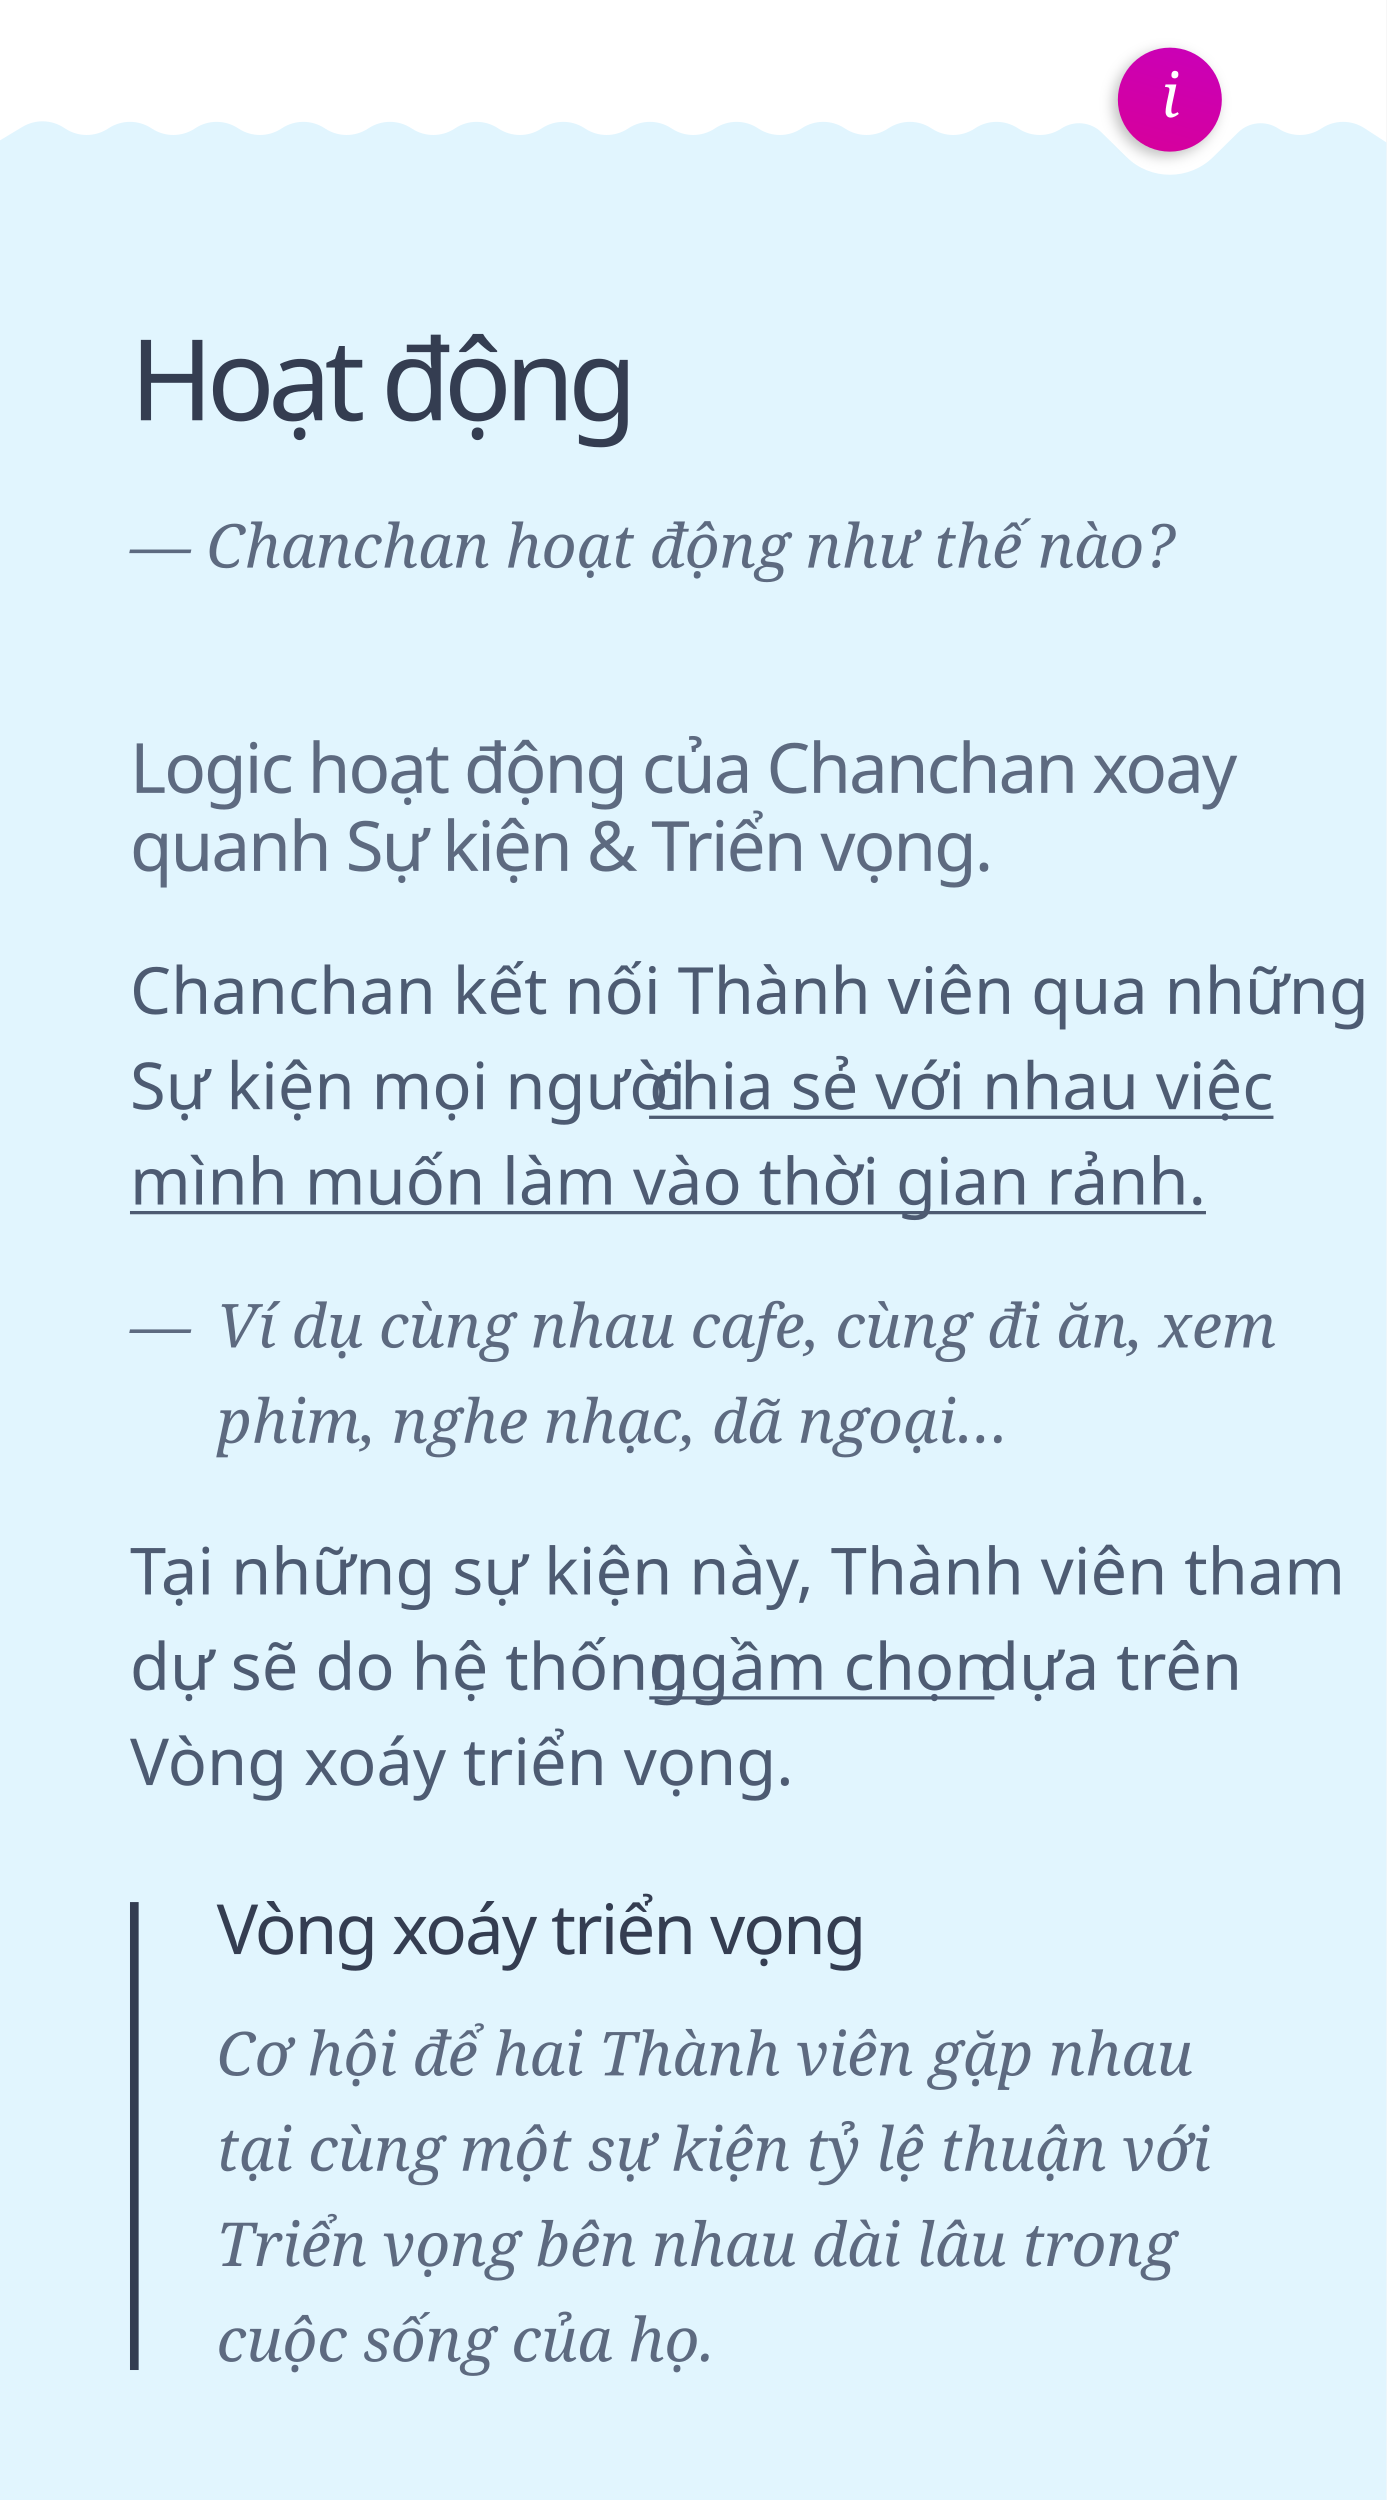
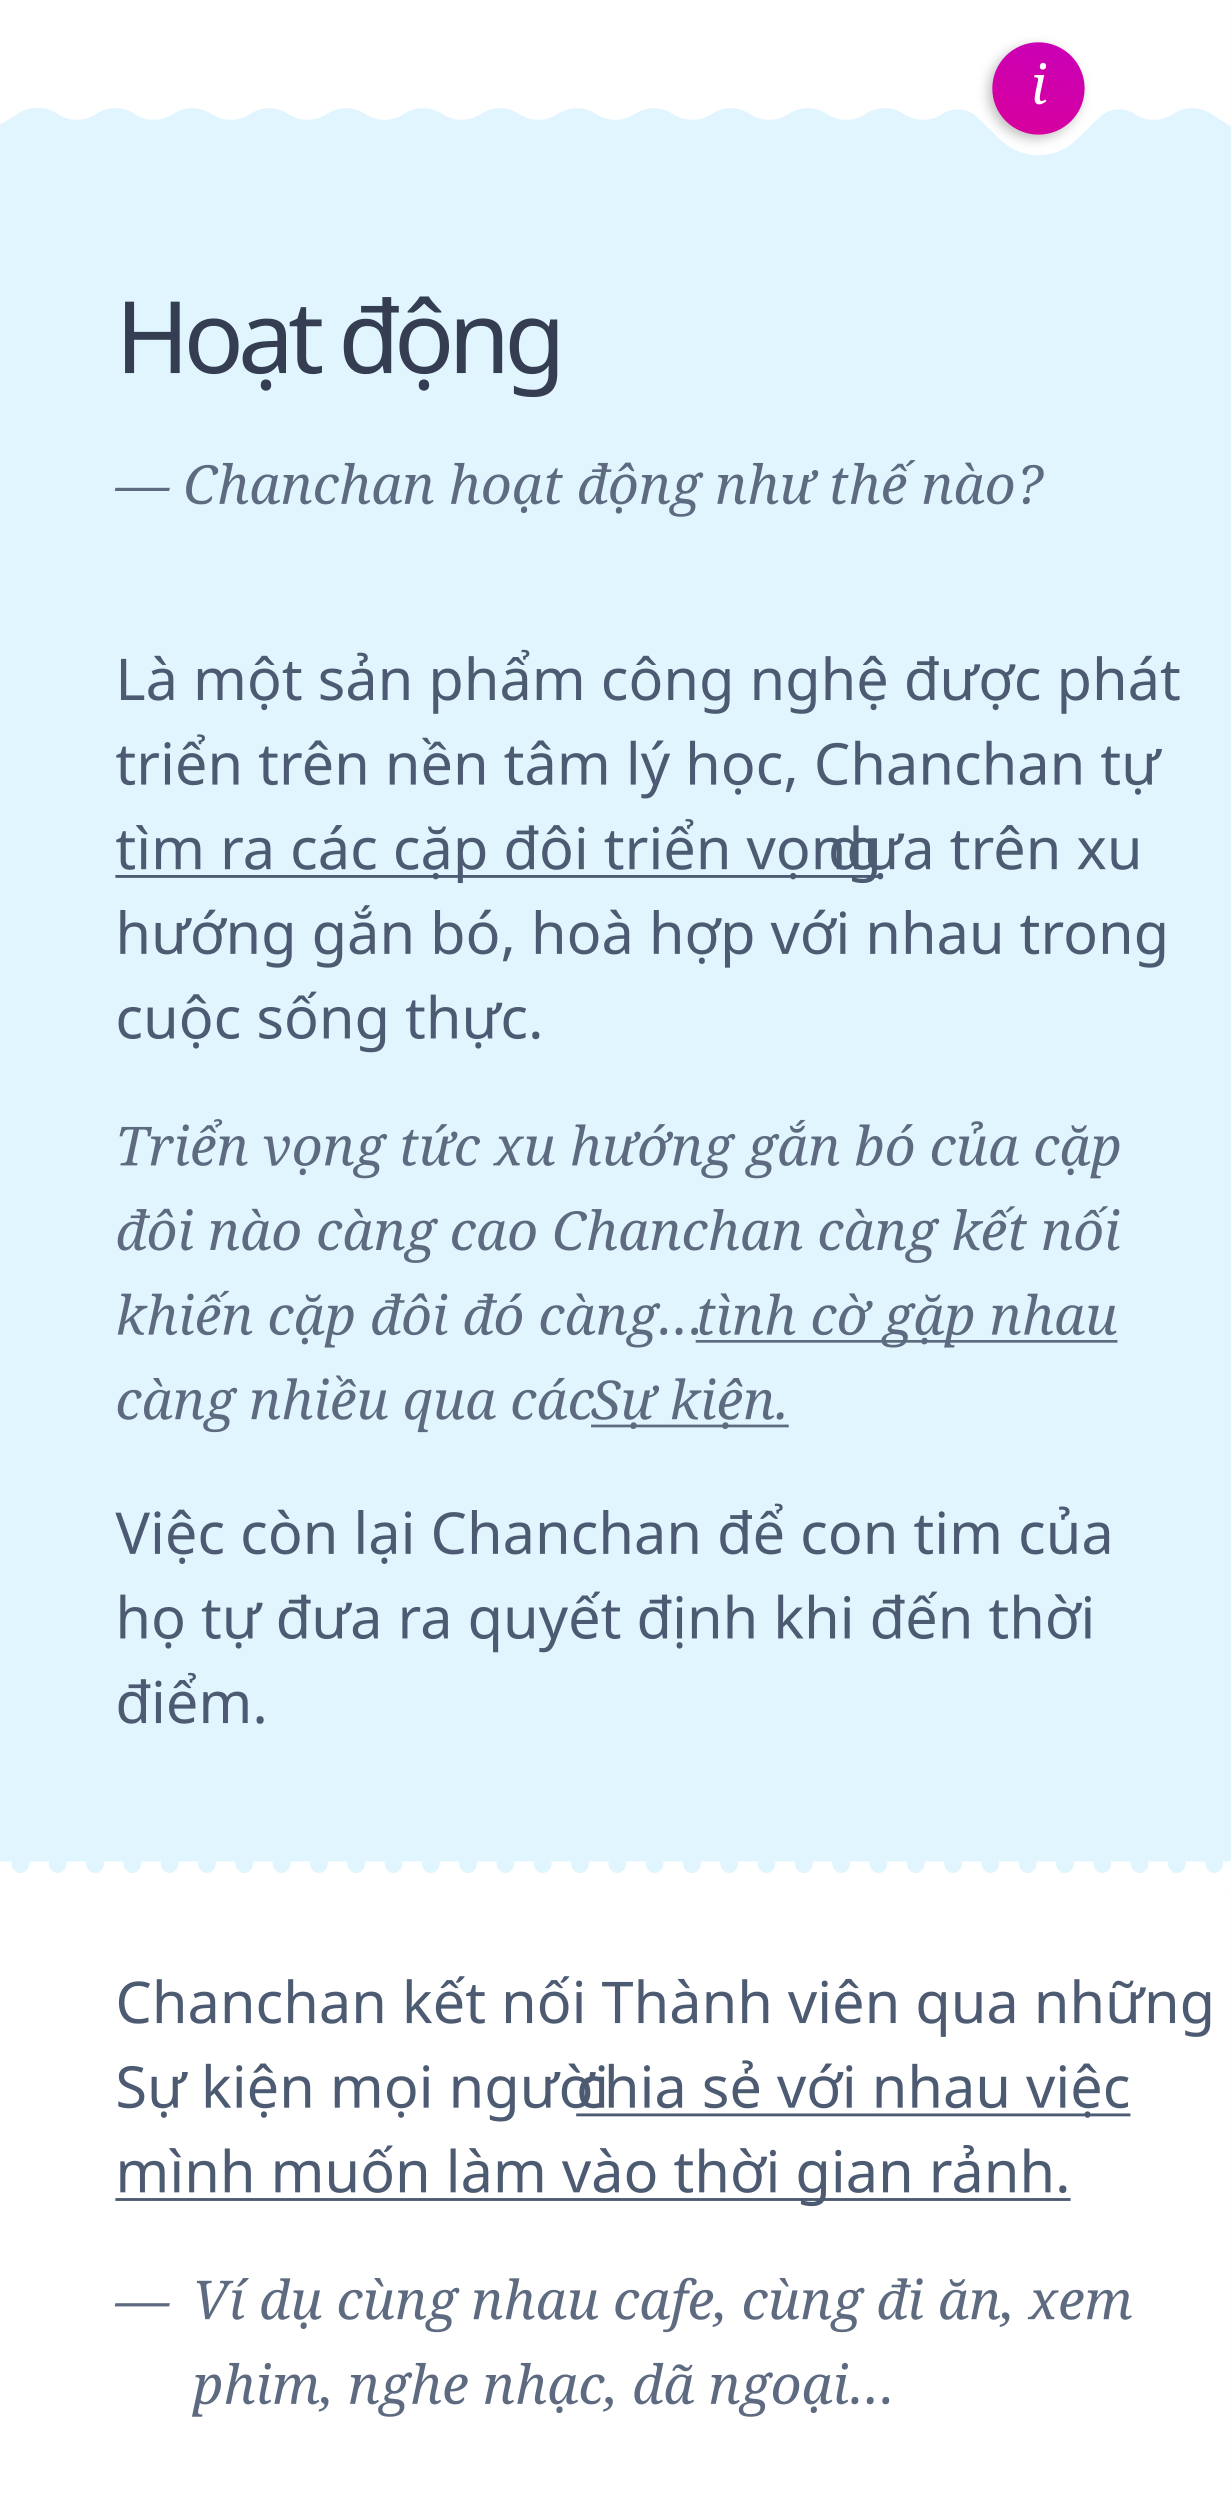
- <svg xmlns="http://www.w3.org/2000/svg" xmlns:xlink="http://www.w3.org/1999/xlink" width="320px" height="577px" viewBox="0 0 320 577" version="1.1">
+ <svg xmlns="http://www.w3.org/2000/svg" xmlns:xlink="http://www.w3.org/1999/xlink" width="320px" height="650px" viewBox="0 0 320 650" version="1.1">
  <defs>
    <linearGradient x1="-53.268%" y1="378.785%" x2="147.149%" y2="-294.442%" id="linearGradient-1">
      <stop stop-color="#F50057" offset="0%" />
      <stop stop-color="#AA00FF" offset="100%" />
    </linearGradient>
    <circle id="path-2" cx="270" cy="23" r="12" />
    <filter x="-25.0%" y="-16.7%" width="141.7%" height="141.7%" filterUnits="objectBoundingBox" id="filter-3">
      <feOffset dx="-1" dy="1" in="SourceAlpha" result="shadowOffsetOuter1" />
      <feGaussianBlur stdDeviation="1.5" in="shadowOffsetOuter1" result="shadowBlurOuter1" />
      <feColorMatrix values="0 0 0 0 0   0 0 0 0 0   0 0 0 0 0  0 0 0 0.25 0" type="matrix" in="shadowBlurOuter1" />
    </filter>
  </defs>
  <g id="chanchanla" stroke="none" stroke-width="1" fill="none" fill-rule="evenodd">
-     <rect fill="#FFFFFF" x="0" y="0" width="320" height="577" />
-     <path d="M0.001,32.391 L5.182,29.283 C8.131,27.513 11.831,27.579 14.715,29.453 L15.099,29.702 C18.08,31.639 21.923,31.639 24.904,29.702 L25.099,29.575 C28.08,27.639 31.923,27.639 34.904,29.575 L35.099,29.702 C38.08,31.639 41.923,31.639 44.904,29.702 L45.099,29.575 C48.08,27.639 51.923,27.639 54.904,29.575 L55.099,29.702 C58.08,31.639 61.923,31.639 64.904,29.702 L65.099,29.575 C68.08,27.639 71.923,27.639 74.904,29.575 L75.099,29.702 C78.08,31.639 81.923,31.639 84.904,29.702 L85.099,29.575 C88.08,27.639 91.923,27.639 94.904,29.575 L95.099,29.702 C98.08,31.639 101.923,31.639 104.904,29.702 L105.098,29.576 C108.08,27.639 111.923,27.64 114.905,29.577 L115.096,29.702 C118.079,31.641 121.924,31.64 124.906,29.701 L125.095,29.579 C128.078,27.64 131.922,27.64 134.905,29.578 L135.095,29.702 C138.078,31.64 141.922,31.64 144.905,29.702 L145.095,29.578 C148.078,27.64 151.922,27.64 154.905,29.578 L155.095,29.702 C158.078,31.64 161.922,31.64 164.905,29.702 L165.095,29.578 C168.078,27.64 171.922,27.64 174.905,29.578 L175.095,29.702 C178.078,31.64 181.922,31.64 184.905,29.702 L185.095,29.578 C188.078,27.64 191.922,27.64 194.905,29.578 L195.095,29.702 C198.078,31.64 201.922,31.64 204.905,29.702 L205.095,29.578 C208.078,27.64 211.922,27.64 214.905,29.578 L215.095,29.702 C218.078,31.64 221.922,31.64 224.905,29.702 L225.095,29.578 C228.078,27.64 231.922,27.64 234.905,29.578 L235.095,29.702 C238.078,31.64 241.922,31.64 244.905,29.702 L245,29.64 C247.92,27.742 251.768,28.13 254.249,30.574 L260,36.236 C265.548,41.698 274.452,41.698 280,36.236 L285.751,30.574 C288.232,28.13 292.08,27.742 295,29.64 L295.095,29.702 C298.078,31.64 301.922,31.64 304.905,29.702 L305.095,29.578 C308.078,27.64 311.922,27.64 314.905,29.578 L320,32.89 L320,577 L0,577 L0.001,32.391 Z" id="Rectangle" fill="#E1F5FE" />
-     <text id="Chanchan-kết-nối-Thà" font-family="SFCompactDisplay-Regular, SF Compact Display" font-size="15" font-weight="normal" line-spacing="22" fill="#4D5B72">
-       <tspan x="30" y="234">Chanchan kết nối Thành viên qua những </tspan>
-       <tspan x="30" y="256">Sự kiện mọi người </tspan>
-       <tspan x="149.81" y="256" text-decoration="underline">chia sẻ với nhau việc </tspan>
-       <tspan x="30" y="278" text-decoration="underline">mình muốn làm vào thời gian rảnh.</tspan>
+     <rect fill="#FFFFFF" x="0" y="0" width="320" height="650" />
+     <path d="M0,32.394 L5.176,29.285 C8.128,27.512 11.831,27.578 14.717,29.455 L15.094,29.7 C18.077,31.64 21.923,31.64 24.907,29.7 L25.094,29.578 C28.077,27.638 31.923,27.638 34.907,29.578 L35.094,29.7 C38.077,31.64 41.923,31.64 44.907,29.7 L45.094,29.578 C48.077,27.638 51.923,27.638 54.907,29.578 L55.094,29.7 C58.077,31.64 61.923,31.64 64.907,29.7 L65.094,29.578 C68.077,27.638 71.923,27.638 74.907,29.578 L75.094,29.7 C78.077,31.64 81.924,31.64 84.907,29.7 L85.094,29.578 C88.077,27.638 91.924,27.638 94.907,29.578 L95.094,29.7 C98.077,31.64 101.924,31.64 104.907,29.7 L105.093,29.579 C108.077,27.639 111.924,27.639 114.908,29.58 L115.092,29.7 C118.076,31.642 121.925,31.642 124.909,29.699 L125.09,29.582 C128.075,27.639 131.924,27.639 134.908,29.581 L135.09,29.7 C138.075,31.642 141.924,31.642 144.908,29.7 L145.09,29.581 C148.075,27.639 151.924,27.639 154.908,29.581 L155.09,29.7 C158.075,31.642 161.924,31.642 164.908,29.7 L165.091,29.581 C168.075,27.639 171.924,27.639 174.908,29.581 L175.091,29.7 C178.075,31.642 181.924,31.642 184.908,29.7 L185.091,29.581 C188.075,27.639 191.924,27.639 194.908,29.581 L195.091,29.7 C198.075,31.642 201.924,31.642 204.908,29.7 L205.091,29.581 C208.075,27.639 211.924,27.639 214.908,29.581 L215.091,29.7 C218.075,31.642 221.924,31.642 224.908,29.7 L225.091,29.581 C228.075,27.639 231.924,27.639 234.908,29.581 L235.091,29.7 C238.075,31.642 241.924,31.642 244.908,29.7 L245,29.64 C247.919,27.741 251.767,28.129 254.248,30.574 L260,36.244 C265.546,41.71 274.454,41.71 280,36.244 L285.751,30.574 C288.232,28.129 292.08,27.741 295,29.64 L295.091,29.7 C298.076,31.642 301.924,31.642 304.909,29.7 L305.091,29.581 C308.076,27.639 311.924,27.639 314.909,29.581 L320,32.894 L320,492 L0,492 L0,32.394 Z" id="Rectangle" fill="#E1F5FE" />
+     <path d="M3.047,484 C3.016,484.167 3,484.34 3,484.519 C3,485.199 3.229,485.782 3.687,486.269 C4.144,486.756 4.684,487 5.306,487 C5.916,487 6.453,486.76 6.917,486.279 C7.38,485.798 7.612,485.212 7.612,484.519 C7.612,484.34 7.596,484.167 7.564,484 L12.747,484 C12.715,484.167 12.7,484.34 12.7,484.519 C12.7,485.199 12.928,485.782 13.386,486.269 C13.844,486.756 14.384,487 15.006,487 C15.616,487 16.153,486.76 16.616,486.279 C17.08,485.798 17.312,485.212 17.312,484.519 C17.312,484.34 17.296,484.167 17.264,484 L22.446,484 C22.415,484.167 22.399,484.34 22.399,484.519 C22.399,485.199 22.628,485.782 23.086,486.269 C23.543,486.756 24.083,487 24.705,487 C25.327,487 25.867,486.756 26.325,486.269 C26.783,485.782 27.011,485.199 27.011,484.519 C27.011,484.34 26.996,484.167 26.964,484 L32.146,484 C32.115,484.167 32.099,484.34 32.099,484.519 C32.099,485.199 32.328,485.782 32.785,486.269 C33.243,486.756 33.783,487 34.405,487 C35.015,487 35.552,486.76 36.016,486.279 C36.479,485.798 36.711,485.212 36.711,484.519 C36.711,484.34 36.695,484.167 36.663,484 L41.846,484 C41.814,484.167 41.798,484.34 41.798,484.519 C41.798,485.199 42.027,485.782 42.485,486.269 C42.943,486.756 43.483,487 44.105,487 C44.715,487 45.252,486.76 45.715,486.279 C46.179,485.798 46.411,485.212 46.411,484.519 C46.411,484.34 46.395,484.167 46.363,484 L51.545,484 C51.514,484.167 51.498,484.34 51.498,484.519 C51.498,485.199 51.727,485.782 52.185,486.269 C52.642,486.756 53.182,487 53.804,487 C54.426,487 54.966,486.756 55.424,486.269 C55.881,485.782 56.11,485.199 56.11,484.519 C56.11,484.34 56.095,484.167 56.063,484 L61.245,484 C61.213,484.167 61.198,484.34 61.198,484.519 C61.198,485.199 61.427,485.782 61.884,486.269 C62.342,486.756 62.882,487 63.504,487 C64.114,487 64.651,486.76 65.115,486.279 C65.578,485.798 65.81,485.212 65.81,484.519 C65.81,484.34 65.794,484.167 65.762,484 L70.945,484 C70.913,484.167 70.897,484.34 70.897,484.519 C70.897,485.199 71.126,485.782 71.584,486.269 C72.042,486.756 72.581,487 73.203,487 C73.814,487 74.351,486.76 74.814,486.279 C75.278,485.798 75.51,485.212 75.51,484.519 C75.51,484.34 75.494,484.167 75.462,484 L80.644,484 C80.613,484.167 80.597,484.34 80.597,484.519 C80.597,485.199 80.826,485.782 81.284,486.269 C81.741,486.756 82.281,487 82.903,487 C83.525,487 84.065,486.756 84.523,486.269 C84.98,485.782 85.209,485.199 85.209,484.519 C85.209,484.34 85.193,484.167 85.162,484 L90.344,484 C90.312,484.167 90.297,484.34 90.297,484.519 C90.297,485.199 90.525,485.782 90.983,486.269 C91.441,486.756 91.981,487 92.603,487 C93.213,487 93.75,486.76 94.213,486.279 C94.677,485.798 94.909,485.212 94.909,484.519 C94.909,484.34 94.893,484.167 94.861,484 L100.043,484 C100.012,484.167 99.996,484.34 99.996,484.519 C99.996,485.199 100.225,485.782 100.683,486.269 C101.14,486.756 101.68,487 102.302,487 C102.913,487 103.449,486.76 103.913,486.279 C104.377,485.798 104.608,485.212 104.608,484.519 C104.608,484.34 104.592,484.167 104.561,484 L109.743,484 C109.712,484.167 109.696,484.34 109.696,484.519 C109.696,485.199 109.925,485.782 110.382,486.269 C110.84,486.756 111.38,487 112.002,487 C112.624,487 113.164,486.756 113.621,486.269 C114.079,485.782 114.308,485.199 114.308,484.519 C114.308,484.34 114.292,484.167 114.261,484 L119.443,484 C119.411,484.167 119.395,484.34 119.395,484.519 C119.395,485.199 119.624,485.782 120.082,486.269 C120.54,486.756 121.08,487 121.702,487 C122.312,487 122.849,486.76 123.312,486.279 C123.776,485.798 124.008,485.212 124.008,484.519 C124.008,484.34 123.992,484.167 123.96,484 L129.142,484 C129.111,484.167 129.095,484.34 129.095,484.519 C129.095,485.199 129.324,485.782 129.782,486.269 C130.239,486.756 130.779,487 131.401,487 C132.011,487 132.548,486.76 133.012,486.279 C133.475,485.798 133.707,485.212 133.707,484.519 C133.707,484.34 133.691,484.167 133.659,484 L138.842,484 C138.81,484.167 138.795,484.34 138.795,484.519 C138.795,485.199 139.024,485.782 139.481,486.269 C139.939,486.756 140.479,487 141.101,487 C141.723,487 142.263,486.756 142.72,486.269 C143.178,485.782 143.407,485.199 143.407,484.519 C143.407,484.34 143.391,484.167 143.36,484 L148.542,484 C148.51,484.167 148.494,484.34 148.494,484.519 C148.494,485.199 148.723,485.782 149.181,486.269 C149.639,486.756 150.178,487 150.8,487 C151.411,487 151.948,486.76 152.411,486.279 C152.875,485.798 153.106,485.212 153.106,484.519 C153.106,484.34 153.091,484.167 153.059,484 L158.241,484 C158.21,484.167 158.194,484.34 158.194,484.519 C158.194,485.199 158.423,485.782 158.88,486.269 C159.338,486.756 159.878,487 160.5,487 C161.11,487 161.647,486.76 162.111,486.279 C162.574,485.798 162.806,485.212 162.806,484.519 C162.806,484.34 162.79,484.167 162.758,484 L167.941,484 C167.909,484.167 167.894,484.34 167.894,484.519 C167.894,485.199 168.122,485.782 168.58,486.269 C169.038,486.756 169.578,487 170.2,487 C170.822,487 171.361,486.756 171.819,486.269 C172.277,485.782 172.506,485.199 172.506,484.519 C172.506,484.34 172.49,484.167 172.458,484 L177.64,484 C177.609,484.167 177.593,484.34 177.593,484.519 C177.593,485.199 177.822,485.782 178.28,486.269 C178.737,486.756 179.277,487 179.899,487 C180.51,487 181.046,486.76 181.51,486.279 C181.974,485.798 182.205,485.212 182.205,484.519 C182.205,484.34 182.189,484.167 182.158,484 L187.34,484 C187.309,484.167 187.293,484.34 187.293,484.519 C187.293,485.199 187.522,485.782 187.979,486.269 C188.437,486.756 188.977,487 189.599,487 C190.209,487 190.746,486.76 191.21,486.279 C191.673,485.798 191.905,485.212 191.905,484.519 C191.905,484.34 191.889,484.167 191.857,484 L197.04,484 C197.008,484.167 196.992,484.34 196.992,484.519 C196.992,485.199 197.221,485.782 197.679,486.269 C198.137,486.756 198.676,487 199.298,487 C199.92,487 200.46,486.756 200.918,486.269 C201.376,485.782 201.605,485.199 201.605,484.519 C201.605,484.34 201.589,484.167 201.557,484 L206.739,484 C206.708,484.167 206.692,484.34 206.692,484.519 C206.692,485.199 206.921,485.782 207.379,486.269 C207.836,486.756 208.376,487 208.998,487 C209.608,487 210.145,486.76 210.609,486.279 C211.072,485.798 211.304,485.212 211.304,484.519 C211.304,484.34 211.288,484.167 211.256,484 L216.439,484 C216.407,484.167 216.392,484.34 216.392,484.519 C216.392,485.199 216.62,485.782 217.078,486.269 C217.536,486.756 218.076,487 218.698,487 C219.308,487 219.845,486.76 220.308,486.279 C220.772,485.798 221.004,485.212 221.004,484.519 C221.004,484.34 220.988,484.167 220.956,484 L226.138,484 C226.107,484.167 226.091,484.34 226.091,484.519 C226.091,485.199 226.32,485.782 226.778,486.269 C227.236,486.756 227.775,487 228.397,487 C229.019,487 229.559,486.756 230.017,486.269 C230.475,485.782 230.703,485.199 230.703,484.519 C230.703,484.34 230.688,484.167 230.656,484 L235.838,484 C235.807,484.167 235.791,484.34 235.791,484.519 C235.791,485.199 236.02,485.782 236.477,486.269 C236.935,486.756 237.475,487 238.097,487 C238.707,487 239.244,486.76 239.708,486.279 C240.171,485.798 240.403,485.212 240.403,484.519 C240.403,484.34 240.387,484.167 240.355,484 L245.538,484 C245.506,484.167 245.49,484.34 245.49,484.519 C245.49,485.199 245.719,485.782 246.177,486.269 C246.635,486.756 247.175,487 247.797,487 C248.407,487 248.944,486.76 249.407,486.279 C249.871,485.798 250.103,485.212 250.103,484.519 C250.103,484.34 250.087,484.167 250.055,484 L255.237,484 C255.206,484.167 255.19,484.34 255.19,484.519 C255.19,485.199 255.419,485.782 255.877,486.269 C256.334,486.756 256.874,487 257.496,487 C258.118,487 258.658,486.756 259.116,486.269 C259.573,485.782 259.802,485.199 259.802,484.519 C259.802,484.34 259.787,484.167 259.755,484 L264.937,484 C264.905,484.167 264.89,484.34 264.89,484.519 C264.89,485.199 265.119,485.782 265.576,486.269 C266.034,486.756 266.574,487 267.196,487 C267.806,487 268.343,486.76 268.807,486.279 C269.27,485.798 269.502,485.212 269.502,484.519 C269.502,484.34 269.486,484.167 269.454,484 L274.637,484 C274.605,484.167 274.589,484.34 274.589,484.519 C274.589,485.199 274.818,485.782 275.276,486.269 C275.734,486.756 276.273,487 276.895,487 C277.506,487 278.043,486.76 278.506,486.279 C278.97,485.798 279.202,485.212 279.202,484.519 C279.202,484.34 279.186,484.167 279.154,484 L284.336,484 C284.305,484.167 284.289,484.34 284.289,484.519 C284.289,485.199 284.518,485.782 284.976,486.269 C285.433,486.756 285.973,487 286.595,487 C287.217,487 287.757,486.756 288.215,486.269 C288.672,485.782 288.901,485.199 288.901,484.519 C288.901,484.34 288.885,484.167 288.854,484 L294.036,484 C294.004,484.167 293.989,484.34 293.989,484.519 C293.989,485.199 294.217,485.782 294.675,486.269 C295.133,486.756 295.673,487 296.295,487 C296.905,487 297.442,486.76 297.905,486.279 C298.369,485.798 298.601,485.212 298.601,484.519 C298.601,484.34 298.585,484.167 298.553,484 L303.735,484 C303.704,484.167 303.688,484.34 303.688,484.519 C303.688,485.199 303.917,485.782 304.375,486.269 C304.832,486.756 305.372,487 305.994,487 C306.605,487 307.141,486.76 307.605,486.279 C308.069,485.798 308.3,485.212 308.3,484.519 C308.3,484.34 308.284,484.167 308.253,484 L313.435,484 C313.404,484.167 313.388,484.34 313.388,484.519 C313.388,485.199 313.617,485.782 314.074,486.269 C314.532,486.756 315.072,487 315.694,487 C316.316,487 316.856,486.756 317.313,486.269 C317.771,485.782 318,485.199 318,484.519 C318,484.34 317.984,484.167 317.953,484 L320,484 L320,492 L0,492 L0,484 L3.047,484 Z" id="Rectangle-2" fill="#FFFFFF" />
+     <text id="Là-một-sản-phẩm-công" font-family="SFCompactDisplay-Regular, SF Compact Display" font-size="15" font-weight="normal" line-spacing="22">
+       <tspan x="30" y="182" fill="#4D5B72">Là một sản phẩm công nghệ được phát </tspan>
+       <tspan x="30" y="204" fill="#4D5B72">triển trên nền tâm lý học, Chanchan tự</tspan>
+       <tspan x="276.826" y="204" fill="#FFFFFF"> </tspan>
+       <tspan x="30" y="226" fill="#4D5B72" text-decoration="underline">tìm ra các cặp đôi triển vọng</tspan>
+       <tspan x="212.263" y="226" fill="#FFFFFF"> </tspan>
+       <tspan x="215.266" y="226" fill="#4D5B72">dựa trên xu </tspan>
+       <tspan x="30" y="248" fill="#4D5B72">hướng gắn bó, hoà hợp với nhau trong </tspan>
+       <tspan x="30" y="270" fill="#4D5B72">cuộc sống thực.</tspan>
    </text>
-     <text id="Tại-những-sự-kiện-nà" font-family="SFCompactDisplay-Regular, SF Compact Display" font-size="15" font-weight="normal" line-spacing="22">
-       <tspan x="30" y="368" fill="#4D5B72">Tại những sự kiện này, Thành viên tham </tspan>
-       <tspan x="30" y="390" fill="#4D5B72">dự sẽ do hệ thống </tspan>
-       <tspan x="149.854" y="390" fill="#4D5B72" text-decoration="underline">ngầm chọn</tspan>
-       <tspan x="222.971" y="390" fill="#FFFFFF"> </tspan>
-       <tspan x="225.974" y="390" fill="#4D5B72">dựa trên </tspan>
-       <tspan x="30" y="412" fill="#4D5B72">Vòng xoáy triển vọng. </tspan>
+     <text id="Triển-vọng-tức-xu-hư" font-family="Georgia-Italic, Georgia" font-size="14" font-style="italic" font-weight="normal" line-spacing="22">
+       <tspan x="30" y="303" fill="#5D6A80">Triển vọng tức xu hướng gắn bó của cặp </tspan>
+       <tspan x="30" y="325" fill="#5D6A80">đôi nào càng cao Chanchan càng kết nối </tspan>
+       <tspan x="30" y="347" fill="#5D6A80">khiến cặp đôi đó càng…</tspan>
+       <tspan x="177.513" y="347" fill="#FFFFFF"> </tspan>
+       <tspan x="180.89" y="347" fill="#5D6A80" text-decoration="underline">tình cờ gặp nhau</tspan>
+       <tspan x="288.234" y="347" fill="#FFFFFF"> </tspan>
+       <tspan x="30" y="369" fill="#5D6A80">càng nhiều qua các</tspan>
+       <tspan x="150.292" y="369" fill="#FFFFFF"> </tspan>
+       <tspan x="153.669" y="369" fill="#5D6A80" text-decoration="underline">Sự kiện.</tspan>
+       <tspan x="204.46" y="369" fill="#5D6A80"> </tspan>
+     </text>
+     <text id="Việc-còn-lại-Chancha" font-family="SFCompactDisplay-Regular, SF Compact Display" font-size="15" font-weight="normal" line-spacing="22" fill="#4D5B72">
+       <tspan x="30" y="404">Việc còn lại Chanchan để con tim của </tspan>
+       <tspan x="30" y="426">họ tự đưa ra quyết định khi đến thời </tspan>
+       <tspan x="30" y="448">điểm.</tspan>
+     </text>
+     <text id="Chanchan-kết-nối-Thà" font-family="SFCompactDisplay-Regular, SF Compact Display" font-size="15" font-weight="normal" line-spacing="22">
+       <tspan x="30" y="526" fill="#4D5B72">Chanchan kết nối Thành viên qua những </tspan>
+       <tspan x="30" y="548" fill="#4D5B72">Sự kiện mọi người</tspan>
+       <tspan x="146.807" y="548" fill="#FFFFFF"> </tspan>
+       <tspan x="149.81" y="548" fill="#4D5B72" text-decoration="underline">chia sẻ với nhau việc </tspan>
+       <tspan x="30" y="570" fill="#4D5B72" text-decoration="underline">mình muốn làm vào thời gian rảnh.</tspan>
+     </text>
+     <text id="Ví-dụ-cùng-nhau-cafe" font-family="Georgia-Italic, Georgia" font-size="14" font-style="italic" font-weight="normal" line-spacing="22" fill="#5D6A80">
+       <tspan x="50" y="603">Ví dụ cùng nhau cafe, cùng đi ăn, xem </tspan>
+       <tspan x="50" y="625">phim, nghe nhạc, dã ngoại… </tspan>
+     </text>
+     <text id="—" font-family="Georgia-Italic, Georgia" font-size="14" font-style="italic" font-weight="normal" line-spacing="22" fill="#5D6A80">
+       <tspan x="30" y="603">—</tspan>
    </text>
    <text id="Hoạt-động" font-family="SFCompactDisplay-Semibold, SF Compact Display" font-size="26" font-weight="500" line-spacing="26" letter-spacing="-1.56" fill="#343D51">
      <tspan x="30" y="97">Hoạt động</tspan>
    </text>
-     <text id="Logic-hoạt-động-của" font-family="SFCompactDisplay-Semibold, SF Compact Display" font-size="16" font-weight="500" line-spacing="18" letter-spacing="-0.48" fill="#5D6A80">
-       <tspan x="30" y="183">Logic hoạt động của Chanchan xoay </tspan>
-       <tspan x="30" y="201">quanh Sự kiện &amp; Triển vọng.</tspan>
-     </text>
-     <text id="Ví-dụ-cùng-nhau-cafe" font-family="Georgia-Italic, Georgia" font-size="14" font-style="italic" font-weight="normal" line-spacing="22" fill="#5D6A80">
-       <tspan x="50" y="311">Ví dụ cùng nhau cafe, cùng đi ăn, xem </tspan>
-       <tspan x="50" y="333">phim, nghe nhạc, dã ngoại… </tspan>
-     </text>
-     <text id="—" font-family="Georgia-Italic, Georgia" font-size="14" font-style="italic" font-weight="normal" line-spacing="22" fill="#5D6A80">
-       <tspan x="30" y="311">—</tspan>
-     </text>
    <text id="—-Chanchan-hoạt-động" font-family="Georgia-Italic, Georgia" font-size="14" font-style="italic" font-weight="normal" line-spacing="22" fill="#5D6A80">
      <tspan x="30" y="131">— Chanchan hoạt động như thế nào?</tspan>
    </text>
-     <text id="Cơ-hội-để-hai-Thành" font-family="Georgia-Italic, Georgia" font-size="14" font-style="italic" font-weight="normal" line-spacing="22" fill="#5D6A80">
-       <tspan x="50" y="479">Cơ hội để hai Thành viên gặp nhau </tspan>
-       <tspan x="50" y="501">tại cùng một sự kiện tỷ lệ thuận với </tspan>
-       <tspan x="50" y="523">Triển vọng bên nhau dài lâu trong </tspan>
-       <tspan x="50" y="545">cuộc sống của họ.</tspan>
-     </text>
-     <text id="Vòng-xoáy-triển-vọng" font-family="SFCompactDisplay-Semibold, SF Compact Display" font-size="16" font-weight="500" line-spacing="18" letter-spacing="-0.48" fill="#343D51">
-       <tspan x="50" y="451">Vòng xoáy triển vọng</tspan>
-     </text>
-     <polygon id="Triangle" fill="#343D51" points="32 439 32 547 30 547 30 439" />
    <g id="Oval">
      <use fill="black" fill-opacity="1" filter="url(#filter-3)" xlink:href="#path-2" />
      <use fill="url(#linearGradient-1)" fill-rule="evenodd" xlink:href="#path-2" />
    </g>
    <text id="i" font-family="Georgia-Italic, Georgia" font-size="14" font-style="italic" font-weight="normal" fill="#FFFFFF">
      <tspan x="268" y="27">i</tspan>
    </text>
  </g>
</svg>
